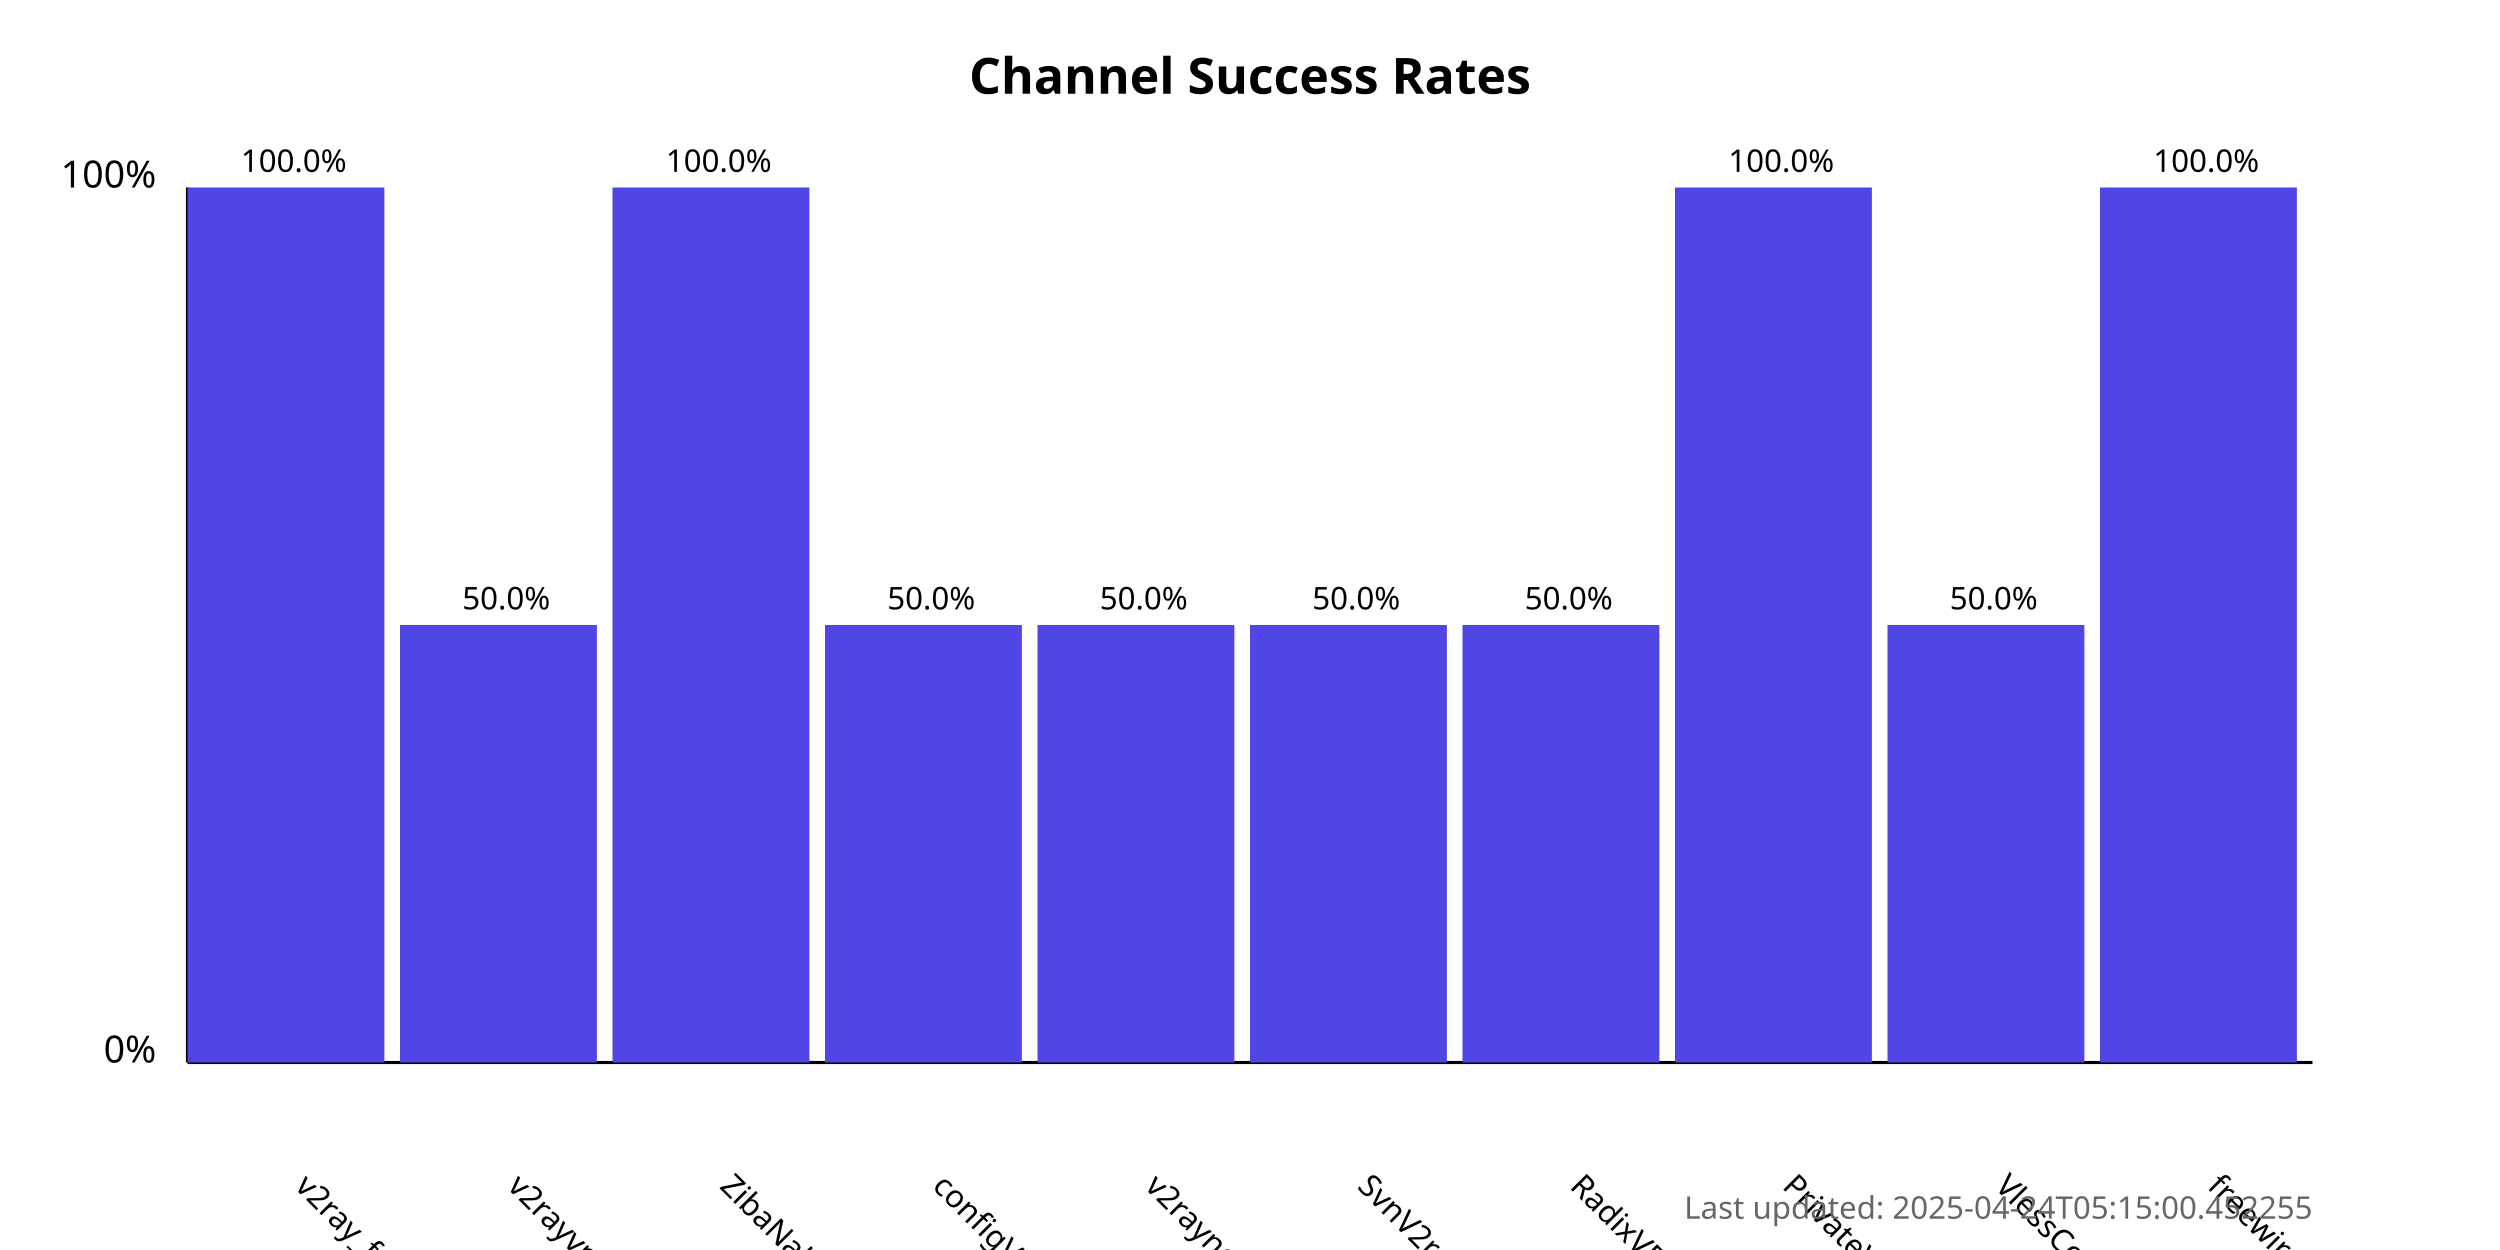
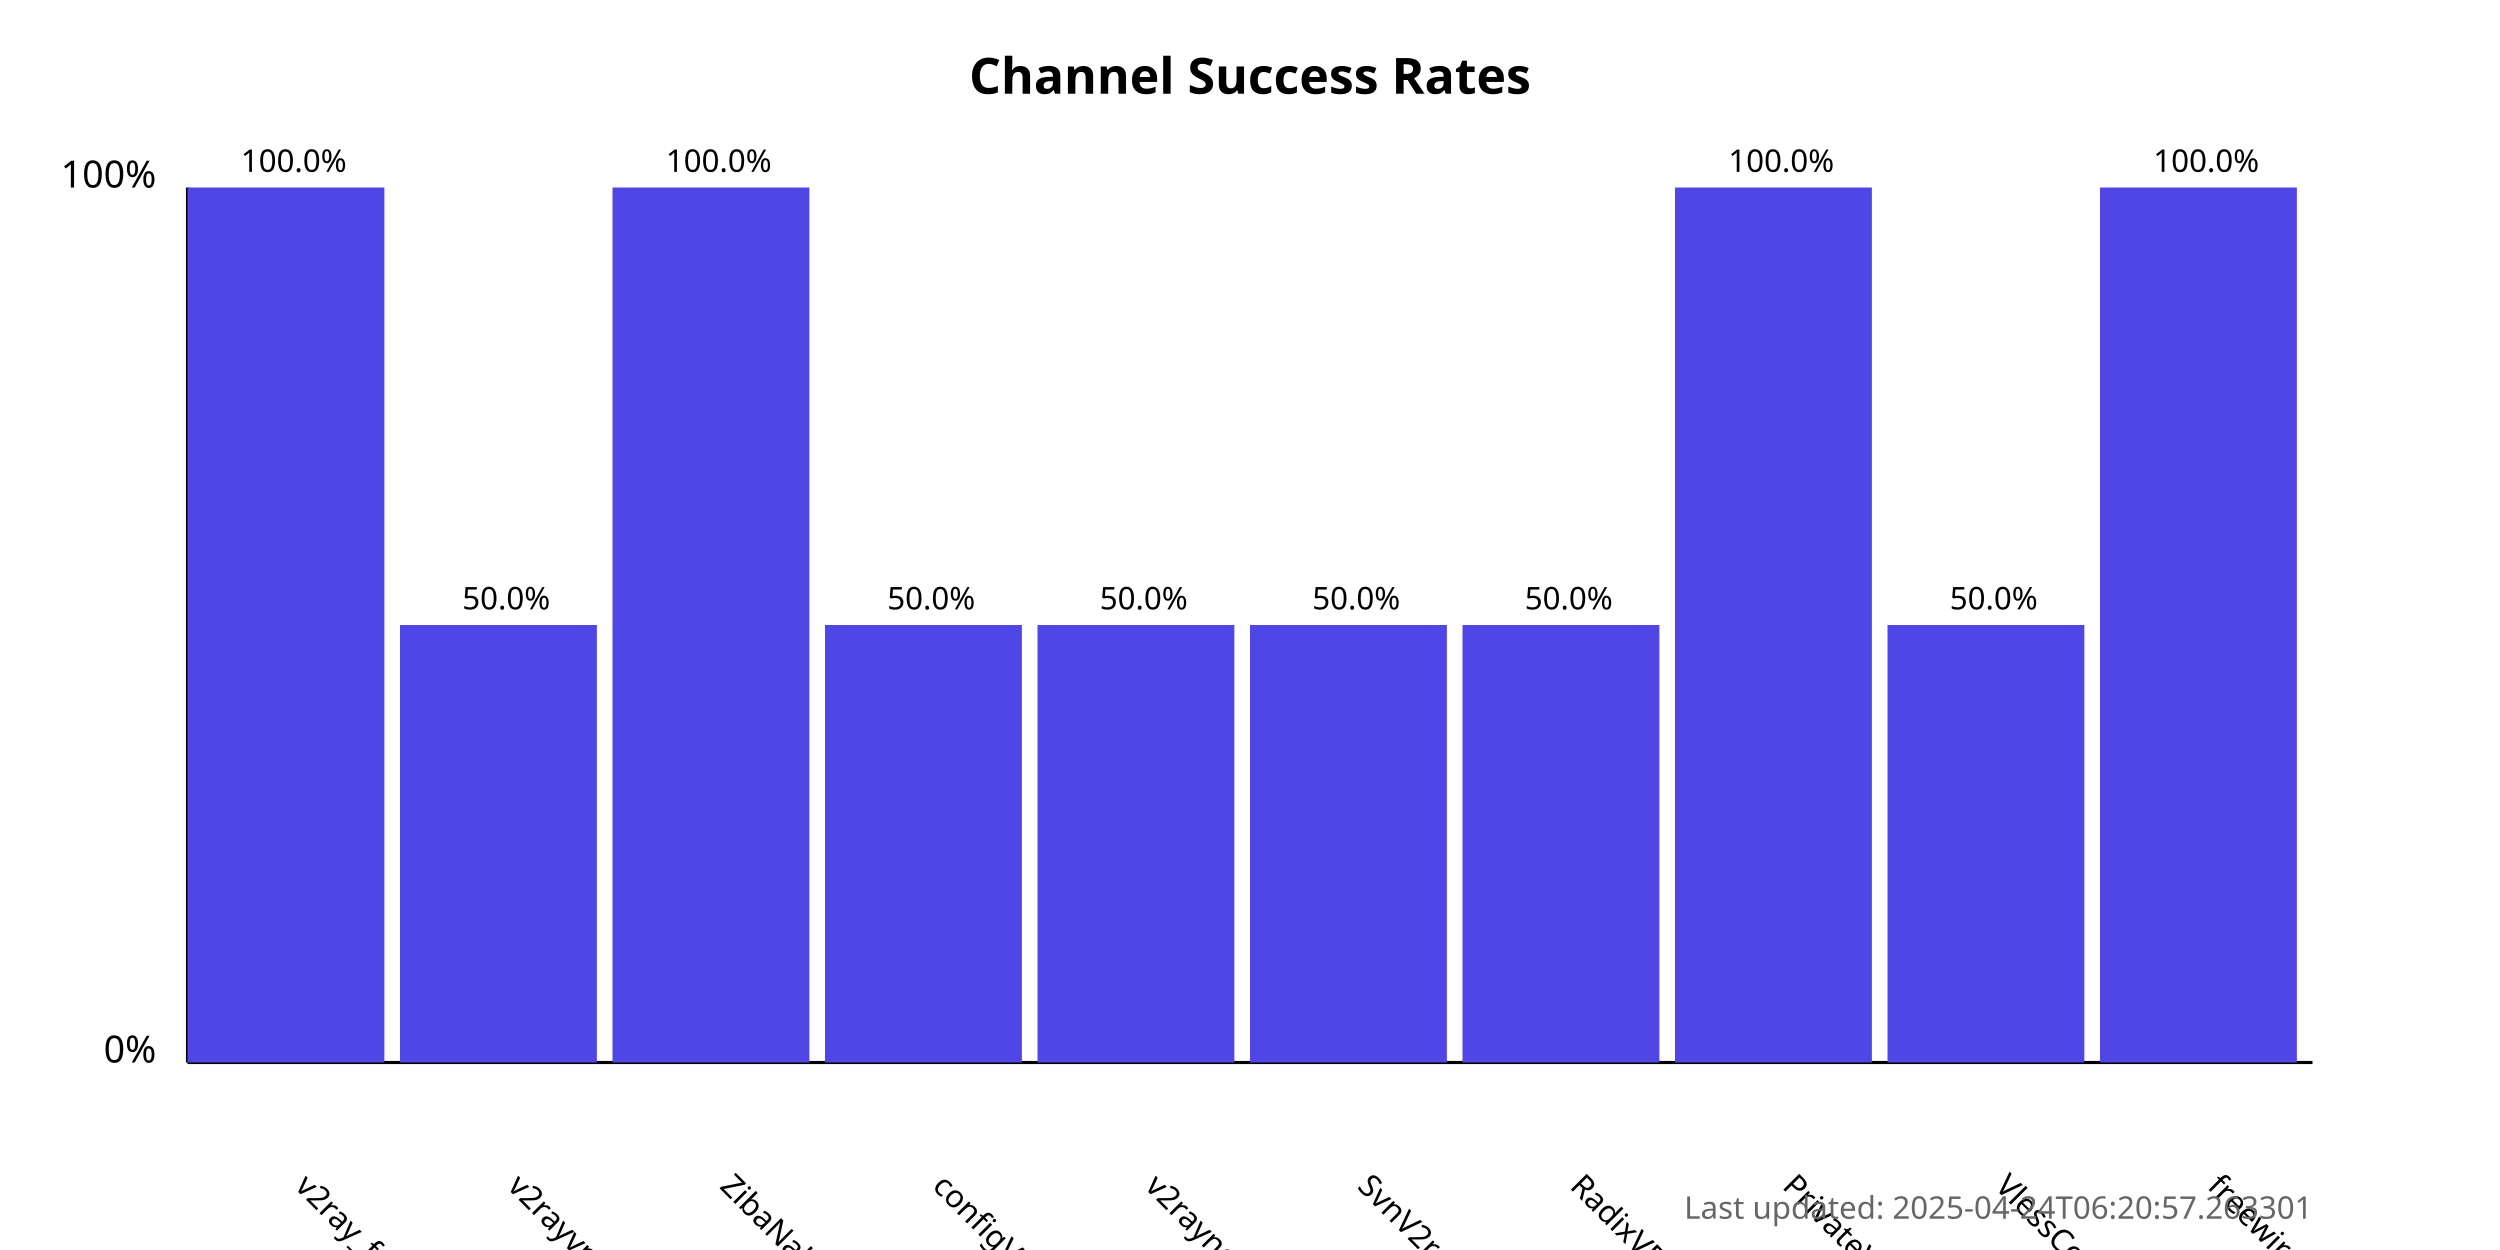
<svg xmlns="http://www.w3.org/2000/svg" width="800" height="400">
  <style>
            .chart-title { font: bold 16px sans-serif; }
            .axis-label { font: 12px sans-serif; }
            .tick-label { font: 10px sans-serif; }
            .bar { fill: #4f46e5; }
            .bar:hover { fill: #6366f1; }
            .timestamp { font: 10px sans-serif; fill: #666; }
        </style>
  <text x="400.0" y="30" text-anchor="middle" class="chart-title">
            Channel Success Rates
        </text>
  <line x1="60" y1="340" x2="60" y2="60" stroke="black" stroke-width="1" />
  <line x1="60" y1="340" x2="740" y2="340" stroke="black" stroke-width="1" />
  <text x="50" y="340" text-anchor="end" class="axis-label">0%</text>
  <text x="50" y="60" text-anchor="end" class="axis-label">100%</text>
  <g>
    <rect x="60" y="60.0" width="63.0" height="280.0" class="bar" />
    <text x="94.0" y="380" transform="rotate(45, 94.0, 380)" text-anchor="start" class="tick-label">
                v2ray_free_conf
            </text>
    <text x="94.0" y="55.0" text-anchor="middle" class="tick-label">
                100.0%
            </text>
  </g>
  <g>
    <rect x="128.0" y="200.0" width="63.0" height="140.0" class="bar" />
    <text x="162.0" y="380" transform="rotate(45, 162.0, 380)" text-anchor="start" class="tick-label">
                v2rayvpno
            </text>
    <text x="162.0" y="195.0" text-anchor="middle" class="tick-label">
                50.0%
            </text>
  </g>
  <g>
    <rect x="196.0" y="60.0" width="63.0" height="280.0" class="bar" />
    <text x="230.0" y="380" transform="rotate(45, 230.0, 380)" text-anchor="start" class="tick-label">
                ZibaNabz
            </text>
    <text x="230.0" y="55.0" text-anchor="middle" class="tick-label">
                100.0%
            </text>
  </g>
  <g>
    <rect x="264.0" y="200.0" width="63.0" height="140.0" class="bar" />
    <text x="298.0" y="380" transform="rotate(45, 298.0, 380)" text-anchor="start" class="tick-label">
                configV2rayForFree
            </text>
    <text x="298.0" y="195.0" text-anchor="middle" class="tick-label">
                50.0%
            </text>
  </g>
  <g>
    <rect x="332.0" y="200.0" width="63.0" height="140.0" class="bar" />
    <text x="366.0" y="380" transform="rotate(45, 366.0, 380)" text-anchor="start" class="tick-label">
                v2rayngvpn
            </text>
    <text x="366.0" y="195.0" text-anchor="middle" class="tick-label">
                50.0%
            </text>
  </g>
  <g>
    <rect x="400.0" y="200.0" width="63.0" height="140.0" class="bar" />
    <text x="434.0" y="380" transform="rotate(45, 434.0, 380)" text-anchor="start" class="tick-label">
                SvnV2ray
            </text>
    <text x="434.0" y="195.0" text-anchor="middle" class="tick-label">
                50.0%
            </text>
  </g>
  <g>
    <rect x="468.0" y="200.0" width="63.0" height="140.0" class="bar" />
    <text x="502.0" y="380" transform="rotate(45, 502.0, 380)" text-anchor="start" class="tick-label">
                RadixVPN
            </text>
    <text x="502.0" y="195.0" text-anchor="middle" class="tick-label">
                50.0%
            </text>
  </g>
  <g>
    <rect x="536.0" y="60.0" width="63.0" height="280.0" class="bar" />
    <text x="570.0" y="380" transform="rotate(45, 570.0, 380)" text-anchor="start" class="tick-label">
                PrivateVPNs
            </text>
    <text x="570.0" y="55.0" text-anchor="middle" class="tick-label">
                100.0%
            </text>
  </g>
  <g>
    <rect x="604.0" y="200.0" width="63.0" height="140.0" class="bar" />
    <text x="638.0" y="380" transform="rotate(45, 638.0, 380)" text-anchor="start" class="tick-label">
                VlessConfig
            </text>
    <text x="638.0" y="195.0" text-anchor="middle" class="tick-label">
                50.0%
            </text>
  </g>
  <g>
    <rect x="672.0" y="60.0" width="63.0" height="280.0" class="bar" />
    <text x="706.0" y="380" transform="rotate(45, 706.0, 380)" text-anchor="start" class="tick-label">
                freewireguard
            </text>
    <text x="706.0" y="55.0" text-anchor="middle" class="tick-label">
                100.0%
            </text>
  </g>
  <text x="740" y="390" text-anchor="end" class="timestamp">
-             Last updated: 2025-04-24T05:15:00.452255
+             Last updated: 2025-04-24T06:20:57.263301
        </text>
</svg>
